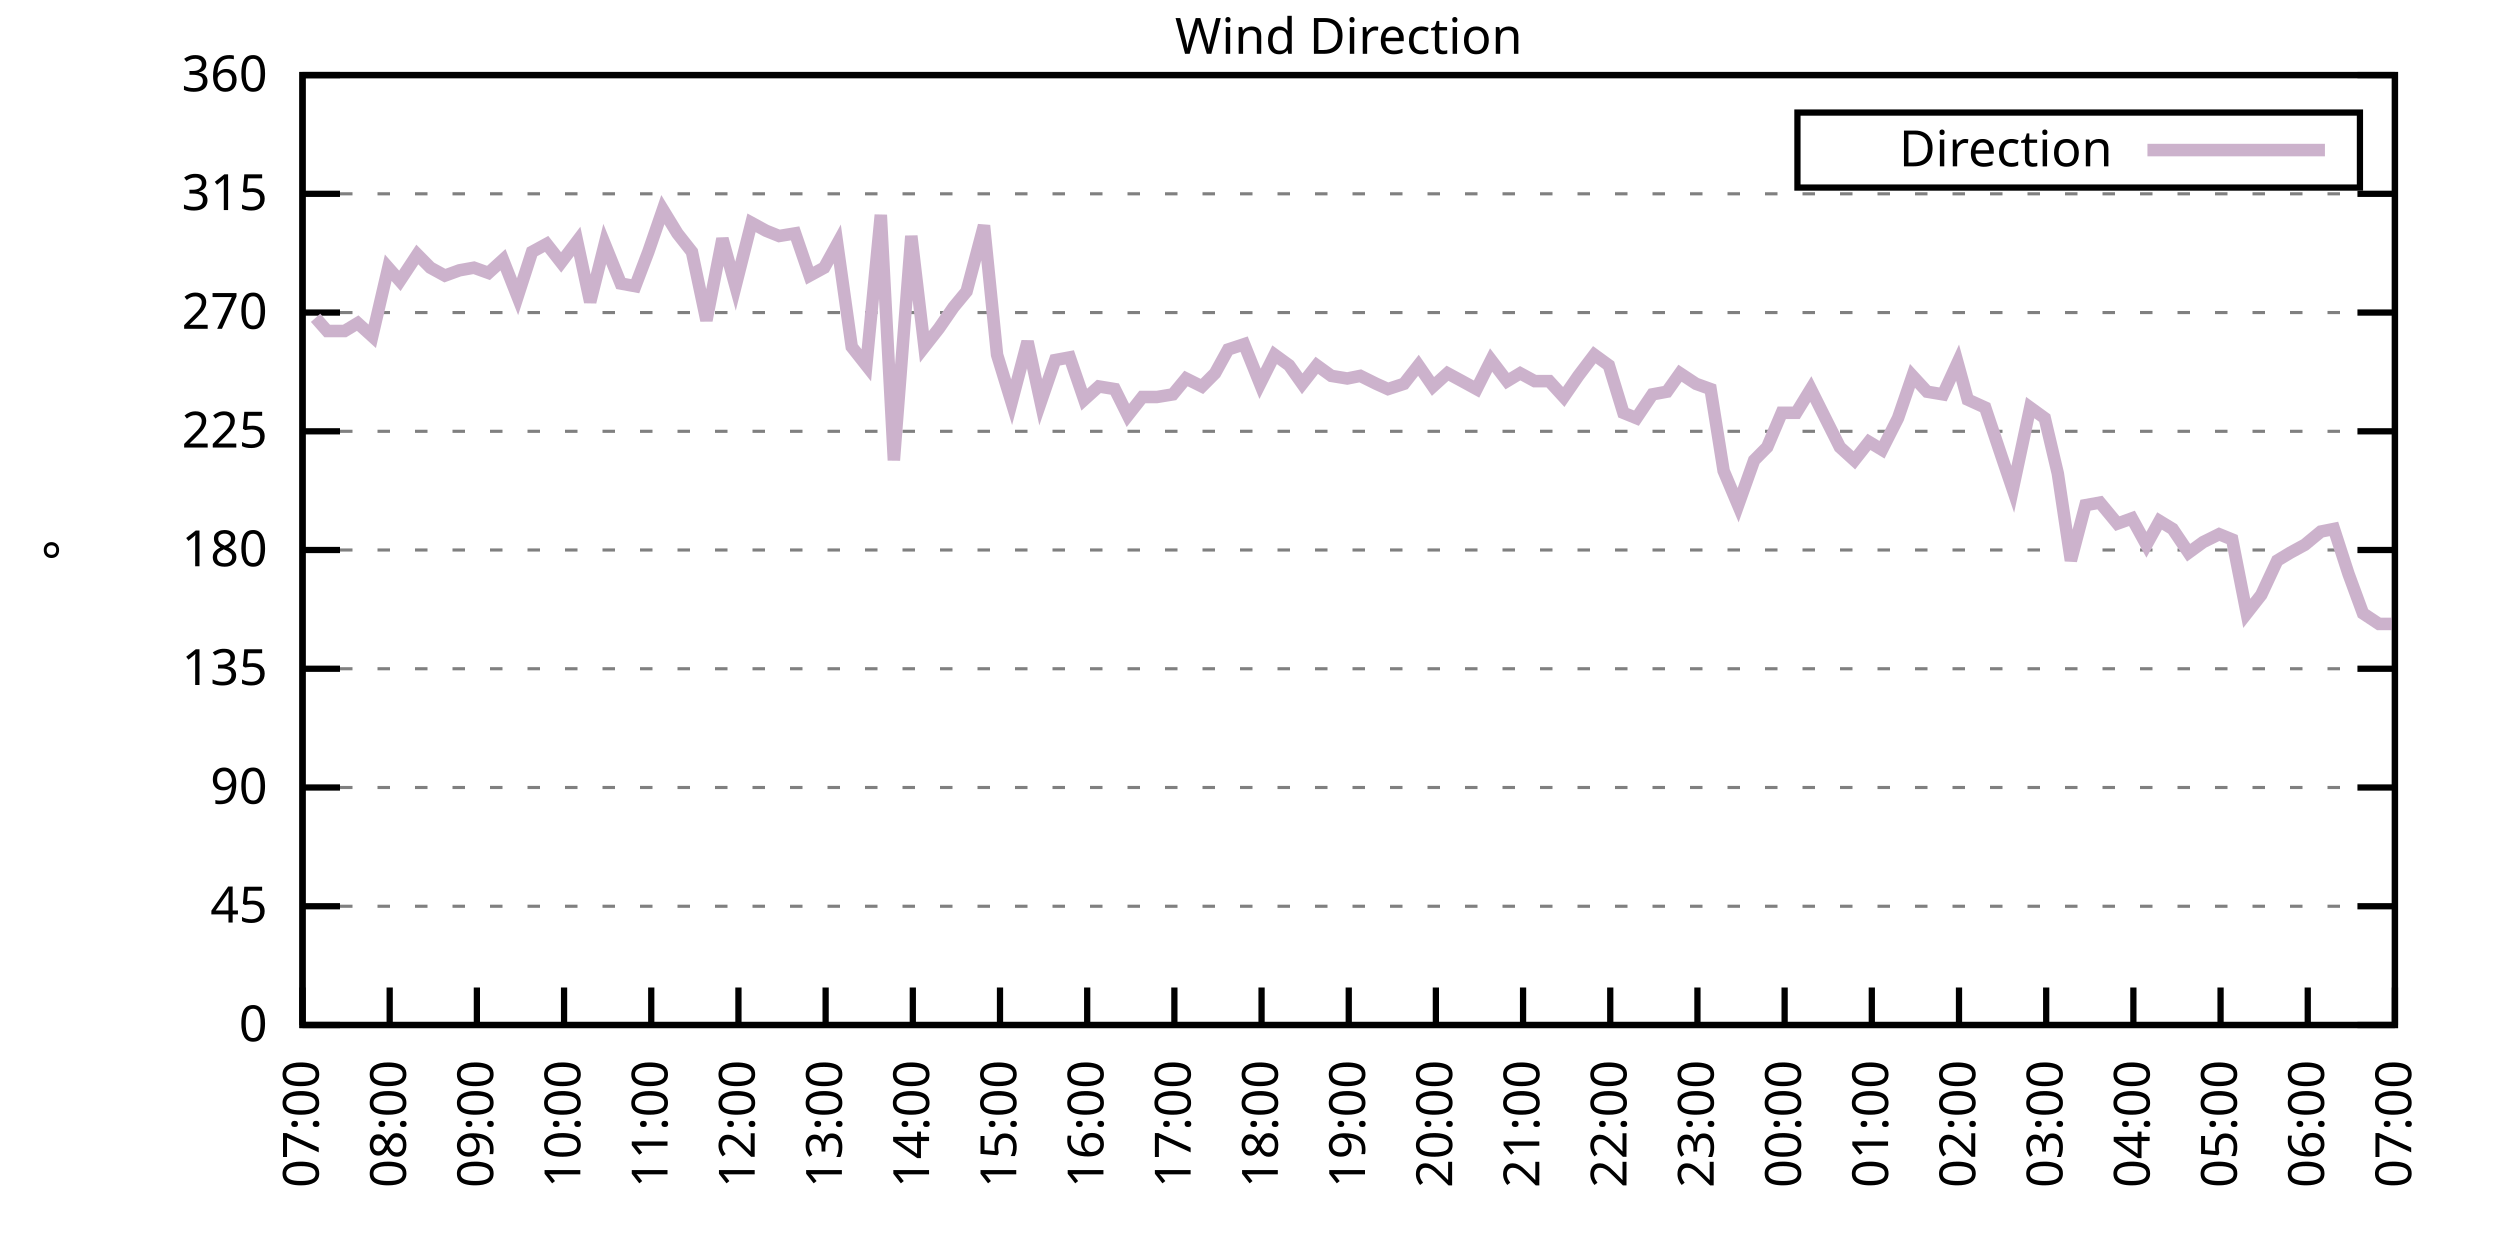
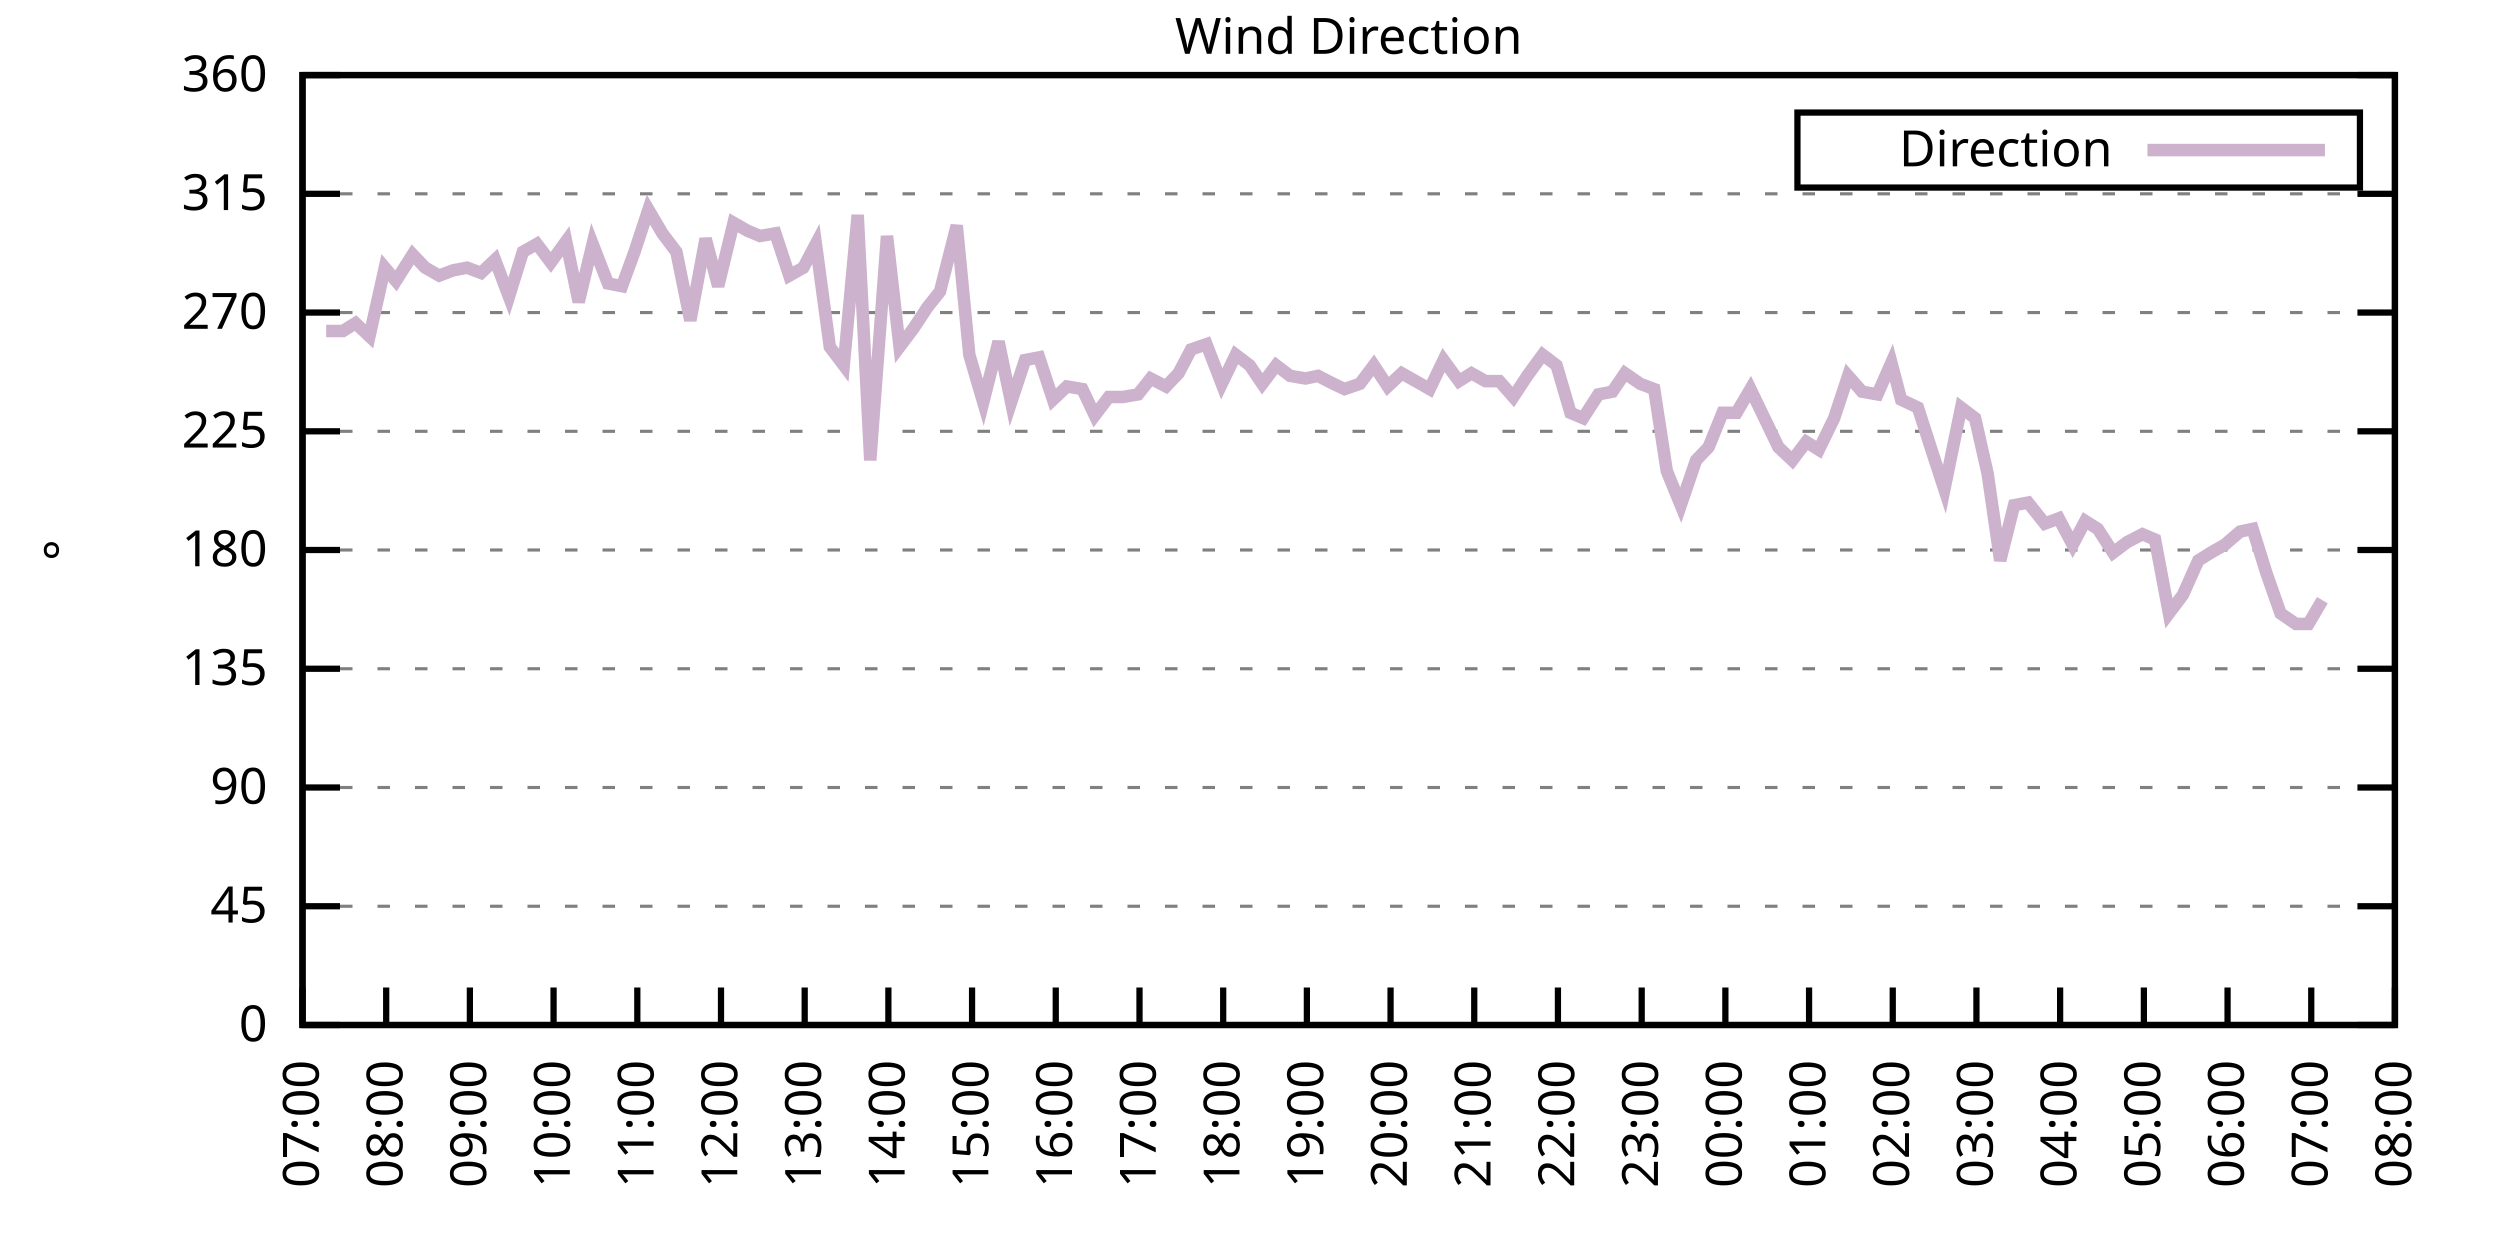
<svg xmlns="http://www.w3.org/2000/svg" xmlns:xlink="http://www.w3.org/1999/xlink" width="400" height="200" viewBox="0 0 400 200">
  <g id="gnuplot_canvas">
    <rect x="0" y="0" width="400" height="200" fill="none" />
    <defs>
      <circle id="gpDot" r="0.5" stroke-width="0.5" stroke="currentColor" />
      <path id="gpPt0" stroke-width="0.333" stroke="currentColor" d="M-1,0 h2 M0,-1 v2" />
      <path id="gpPt1" stroke-width="0.333" stroke="currentColor" d="M-1,-1 L1,1 M1,-1 L-1,1" />
      <path id="gpPt2" stroke-width="0.333" stroke="currentColor" d="M-1,0 L1,0 M0,-1 L0,1 M-1,-1 L1,1 M-1,1 L1,-1" />
      <rect id="gpPt3" stroke-width="0.333" stroke="currentColor" x="-1" y="-1" width="2" height="2" />
      <rect id="gpPt4" stroke-width="0.333" stroke="currentColor" fill="currentColor" x="-1" y="-1" width="2" height="2" />
      <circle id="gpPt5" stroke-width="0.333" stroke="currentColor" cx="0" cy="0" r="1" />
      <use xlink:href="#gpPt5" id="gpPt6" fill="currentColor" stroke="none" />
      <path id="gpPt7" stroke-width="0.333" stroke="currentColor" d="M0,-1.33 L-1.33,0.67 L1.33,0.67 z" />
      <use xlink:href="#gpPt7" id="gpPt8" fill="currentColor" stroke="none" />
      <use xlink:href="#gpPt7" id="gpPt9" stroke="currentColor" transform="rotate(180)" />
      <use xlink:href="#gpPt9" id="gpPt10" fill="currentColor" stroke="none" />
      <use xlink:href="#gpPt3" id="gpPt11" stroke="currentColor" transform="rotate(45)" />
      <use xlink:href="#gpPt11" id="gpPt12" fill="currentColor" stroke="none" />
      <path id="gpPt13" stroke-width="0.333" stroke="currentColor" d="M0,1.330 L1.265,0.411 L0.782,-1.067 L-0.782,-1.076 L-1.265,0.411 z" />
      <use xlink:href="#gpPt13" id="gpPt14" fill="currentColor" stroke="none" />
      <filter id="textbox" filterUnits="objectBoundingBox" x="0" y="0" height="1" width="1">
        <feFlood flood-color="white" flood-opacity="1" result="bgnd" />
        <feComposite in="SourceGraphic" in2="bgnd" operator="atop" />
      </filter>
      <filter id="greybox" filterUnits="objectBoundingBox" x="0" y="0" height="1" width="1">
        <feFlood flood-color="lightgrey" flood-opacity="1" result="grey" />
        <feComposite in="SourceGraphic" in2="grey" operator="atop" />
      </filter>
    </defs>
    <g fill="none" color="white" stroke="currentColor" stroke-width="1.00" stroke-linecap="butt" stroke-linejoin="miter">
</g>
    <g fill="none" color="black" stroke="currentColor" stroke-width="1.00" stroke-linecap="butt" stroke-linejoin="miter">
      <g stroke="none" shape-rendering="crispEdges">
        <polygon fill="rgb(255, 255, 255)" points="48.40,164.00 383.18,164.00 383.18,12.02 48.40,12.02 " />
      </g>
    </g>
    <g fill="none" color="black" stroke="currentColor" stroke-width="1.00" stroke-linecap="butt" stroke-linejoin="miter">
</g>
    <g fill="none" color="black" stroke="black" stroke-width="0.50" stroke-linecap="butt" stroke-linejoin="miter">
</g>
    <g fill="none" color="gray" stroke="currentColor" stroke-width="0.50" stroke-linecap="butt" stroke-linejoin="miter">
      <path stroke="gray" stroke-dasharray="2,4" class="gridline" d="M48.40,164.00 L383.19,164.00  " />
    </g>
    <g fill="none" color="gray" stroke="gray" stroke-width="1.00" stroke-linecap="butt" stroke-linejoin="miter">
</g>
    <g fill="none" color="black" stroke="currentColor" stroke-width="1.00" stroke-linecap="butt" stroke-linejoin="miter">
      <path stroke="black" d="M48.40,164.00 L54.40,164.00 M383.19,164.00 L377.19,164.00  " />
      <g transform="translate(42.80,166.60)" stroke="none" fill="black" font-family="Sans" font-size="8.00" text-anchor="end">
        <text>
          <tspan font-family="Sans"> 0</tspan>
        </text>
      </g>
    </g>
    <g fill="none" color="black" stroke="currentColor" stroke-width="1.00" stroke-linecap="butt" stroke-linejoin="miter">
</g>
    <g fill="none" color="black" stroke="black" stroke-width="0.50" stroke-linecap="butt" stroke-linejoin="miter">
</g>
    <g fill="none" color="gray" stroke="currentColor" stroke-width="0.50" stroke-linecap="butt" stroke-linejoin="miter">
      <path stroke="gray" stroke-dasharray="2,4" class="gridline" d="M48.40,145.00 L383.19,145.00  " />
    </g>
    <g fill="none" color="gray" stroke="gray" stroke-width="1.00" stroke-linecap="butt" stroke-linejoin="miter">
</g>
    <g fill="none" color="black" stroke="currentColor" stroke-width="1.00" stroke-linecap="butt" stroke-linejoin="miter">
      <path stroke="black" d="M48.40,145.00 L54.40,145.00 M383.19,145.00 L377.19,145.00  " />
      <g transform="translate(42.80,147.60)" stroke="none" fill="black" font-family="Sans" font-size="8.00" text-anchor="end">
        <text>
          <tspan font-family="Sans"> 45</tspan>
        </text>
      </g>
    </g>
    <g fill="none" color="black" stroke="currentColor" stroke-width="1.00" stroke-linecap="butt" stroke-linejoin="miter">
</g>
    <g fill="none" color="black" stroke="black" stroke-width="0.50" stroke-linecap="butt" stroke-linejoin="miter">
</g>
    <g fill="none" color="gray" stroke="currentColor" stroke-width="0.50" stroke-linecap="butt" stroke-linejoin="miter">
      <path stroke="gray" stroke-dasharray="2,4" class="gridline" d="M48.40,126.00 L383.19,126.00  " />
    </g>
    <g fill="none" color="gray" stroke="gray" stroke-width="1.00" stroke-linecap="butt" stroke-linejoin="miter">
</g>
    <g fill="none" color="black" stroke="currentColor" stroke-width="1.00" stroke-linecap="butt" stroke-linejoin="miter">
      <path stroke="black" d="M48.40,126.00 L54.40,126.00 M383.19,126.00 L377.19,126.00  " />
      <g transform="translate(42.80,128.60)" stroke="none" fill="black" font-family="Sans" font-size="8.00" text-anchor="end">
        <text>
          <tspan font-family="Sans"> 90</tspan>
        </text>
      </g>
    </g>
    <g fill="none" color="black" stroke="currentColor" stroke-width="1.00" stroke-linecap="butt" stroke-linejoin="miter">
</g>
    <g fill="none" color="black" stroke="black" stroke-width="0.50" stroke-linecap="butt" stroke-linejoin="miter">
</g>
    <g fill="none" color="gray" stroke="currentColor" stroke-width="0.50" stroke-linecap="butt" stroke-linejoin="miter">
      <path stroke="gray" stroke-dasharray="2,4" class="gridline" d="M48.40,107.00 L383.19,107.00  " />
    </g>
    <g fill="none" color="gray" stroke="gray" stroke-width="1.00" stroke-linecap="butt" stroke-linejoin="miter">
</g>
    <g fill="none" color="black" stroke="currentColor" stroke-width="1.00" stroke-linecap="butt" stroke-linejoin="miter">
      <path stroke="black" d="M48.40,107.00 L54.40,107.00 M383.19,107.00 L377.19,107.00  " />
      <g transform="translate(42.80,109.60)" stroke="none" fill="black" font-family="Sans" font-size="8.00" text-anchor="end">
        <text>
          <tspan font-family="Sans"> 135</tspan>
        </text>
      </g>
    </g>
    <g fill="none" color="black" stroke="currentColor" stroke-width="1.00" stroke-linecap="butt" stroke-linejoin="miter">
</g>
    <g fill="none" color="black" stroke="black" stroke-width="0.50" stroke-linecap="butt" stroke-linejoin="miter">
</g>
    <g fill="none" color="gray" stroke="currentColor" stroke-width="0.50" stroke-linecap="butt" stroke-linejoin="miter">
      <path stroke="gray" stroke-dasharray="2,4" class="gridline" d="M48.40,88.00 L383.19,88.00  " />
    </g>
    <g fill="none" color="gray" stroke="gray" stroke-width="1.00" stroke-linecap="butt" stroke-linejoin="miter">
</g>
    <g fill="none" color="black" stroke="currentColor" stroke-width="1.00" stroke-linecap="butt" stroke-linejoin="miter">
      <path stroke="black" d="M48.40,88.00 L54.40,88.00 M383.19,88.00 L377.19,88.00  " />
      <g transform="translate(42.80,90.60)" stroke="none" fill="black" font-family="Sans" font-size="8.00" text-anchor="end">
        <text>
          <tspan font-family="Sans"> 180</tspan>
        </text>
      </g>
    </g>
    <g fill="none" color="black" stroke="currentColor" stroke-width="1.00" stroke-linecap="butt" stroke-linejoin="miter">
</g>
    <g fill="none" color="black" stroke="black" stroke-width="0.50" stroke-linecap="butt" stroke-linejoin="miter">
</g>
    <g fill="none" color="gray" stroke="currentColor" stroke-width="0.50" stroke-linecap="butt" stroke-linejoin="miter">
      <path stroke="gray" stroke-dasharray="2,4" class="gridline" d="M48.40,69.01 L383.19,69.01  " />
    </g>
    <g fill="none" color="gray" stroke="gray" stroke-width="1.00" stroke-linecap="butt" stroke-linejoin="miter">
</g>
    <g fill="none" color="black" stroke="currentColor" stroke-width="1.00" stroke-linecap="butt" stroke-linejoin="miter">
      <path stroke="black" d="M48.40,69.01 L54.40,69.01 M383.19,69.01 L377.19,69.01  " />
      <g transform="translate(42.80,71.61)" stroke="none" fill="black" font-family="Sans" font-size="8.00" text-anchor="end">
        <text>
          <tspan font-family="Sans"> 225</tspan>
        </text>
      </g>
    </g>
    <g fill="none" color="black" stroke="currentColor" stroke-width="1.00" stroke-linecap="butt" stroke-linejoin="miter">
</g>
    <g fill="none" color="black" stroke="black" stroke-width="0.50" stroke-linecap="butt" stroke-linejoin="miter">
</g>
    <g fill="none" color="gray" stroke="currentColor" stroke-width="0.50" stroke-linecap="butt" stroke-linejoin="miter">
      <path stroke="gray" stroke-dasharray="2,4" class="gridline" d="M48.40,50.01 L383.19,50.01  " />
    </g>
    <g fill="none" color="gray" stroke="gray" stroke-width="1.00" stroke-linecap="butt" stroke-linejoin="miter">
</g>
    <g fill="none" color="black" stroke="currentColor" stroke-width="1.00" stroke-linecap="butt" stroke-linejoin="miter">
      <path stroke="black" d="M48.40,50.01 L54.40,50.01 M383.19,50.01 L377.19,50.01  " />
      <g transform="translate(42.80,52.61)" stroke="none" fill="black" font-family="Sans" font-size="8.00" text-anchor="end">
        <text>
          <tspan font-family="Sans"> 270</tspan>
        </text>
      </g>
    </g>
    <g fill="none" color="black" stroke="currentColor" stroke-width="1.00" stroke-linecap="butt" stroke-linejoin="miter">
</g>
    <g fill="none" color="black" stroke="black" stroke-width="0.50" stroke-linecap="butt" stroke-linejoin="miter">
</g>
    <g fill="none" color="gray" stroke="currentColor" stroke-width="0.50" stroke-linecap="butt" stroke-linejoin="miter">
      <path stroke="gray" stroke-dasharray="2,4" class="gridline" d="M48.40,31.01 L383.19,31.01  " />
    </g>
    <g fill="none" color="gray" stroke="gray" stroke-width="1.00" stroke-linecap="butt" stroke-linejoin="miter">
</g>
    <g fill="none" color="black" stroke="currentColor" stroke-width="1.00" stroke-linecap="butt" stroke-linejoin="miter">
      <path stroke="black" d="M48.40,31.01 L54.40,31.01 M383.19,31.01 L377.19,31.01  " />
      <g transform="translate(42.80,33.61)" stroke="none" fill="black" font-family="Sans" font-size="8.00" text-anchor="end">
        <text>
          <tspan font-family="Sans"> 315</tspan>
        </text>
      </g>
    </g>
    <g fill="none" color="black" stroke="currentColor" stroke-width="1.00" stroke-linecap="butt" stroke-linejoin="miter">
</g>
    <g fill="none" color="black" stroke="black" stroke-width="0.50" stroke-linecap="butt" stroke-linejoin="miter">
</g>
    <g fill="none" color="gray" stroke="currentColor" stroke-width="0.50" stroke-linecap="butt" stroke-linejoin="miter">
      <path stroke="gray" stroke-dasharray="2,4" class="gridline" d="M48.40,12.01 L383.19,12.01  " />
    </g>
    <g fill="none" color="gray" stroke="gray" stroke-width="1.00" stroke-linecap="butt" stroke-linejoin="miter">
</g>
    <g fill="none" color="black" stroke="currentColor" stroke-width="1.00" stroke-linecap="butt" stroke-linejoin="miter">
      <path stroke="black" d="M48.40,12.01 L54.40,12.01 M383.19,12.01 L377.19,12.01  " />
      <g transform="translate(42.80,14.61)" stroke="none" fill="black" font-family="Sans" font-size="8.00" text-anchor="end">
        <text>
          <tspan font-family="Sans"> 360</tspan>
        </text>
      </g>
    </g>
    <g fill="none" color="black" stroke="currentColor" stroke-width="1.00" stroke-linecap="butt" stroke-linejoin="miter">
      <path stroke="black" d="M48.40,164.00 L48.40,158.00  " />
      <g transform="translate(51.00,169.60) rotate(270.00)" stroke="none" fill="black" font-family="Sans" font-size="8.00" text-anchor="end">
        <text>
          <tspan font-family="Sans">07:00</tspan>
        </text>
      </g>
    </g>
    <g fill="none" color="black" stroke="currentColor" stroke-width="1.00" stroke-linecap="butt" stroke-linejoin="miter">
-       <path stroke="black" d="M62.35,164.00 L62.35,158.00  " />
-       <g transform="translate(64.95,169.60) rotate(270.00)" stroke="none" fill="black" font-family="Sans" font-size="8.00" text-anchor="end">
+       <path stroke="black" d="M61.79,164.00 L61.79,158.00  " />
+       <g transform="translate(64.39,169.60) rotate(270.00)" stroke="none" fill="black" font-family="Sans" font-size="8.00" text-anchor="end">
        <text>
          <tspan font-family="Sans">08:00</tspan>
        </text>
      </g>
    </g>
    <g fill="none" color="black" stroke="currentColor" stroke-width="1.00" stroke-linecap="butt" stroke-linejoin="miter">
-       <path stroke="black" d="M76.30,164.00 L76.30,158.00  " />
-       <g transform="translate(78.90,169.60) rotate(270.00)" stroke="none" fill="black" font-family="Sans" font-size="8.00" text-anchor="end">
+       <path stroke="black" d="M75.18,164.00 L75.18,158.00  " />
+       <g transform="translate(77.78,169.60) rotate(270.00)" stroke="none" fill="black" font-family="Sans" font-size="8.00" text-anchor="end">
        <text>
          <tspan font-family="Sans">09:00</tspan>
        </text>
      </g>
    </g>
    <g fill="none" color="black" stroke="currentColor" stroke-width="1.00" stroke-linecap="butt" stroke-linejoin="miter">
-       <path stroke="black" d="M90.25,164.00 L90.25,158.00  " />
-       <g transform="translate(92.85,169.60) rotate(270.00)" stroke="none" fill="black" font-family="Sans" font-size="8.00" text-anchor="end">
+       <path stroke="black" d="M88.57,164.00 L88.57,158.00  " />
+       <g transform="translate(91.17,169.60) rotate(270.00)" stroke="none" fill="black" font-family="Sans" font-size="8.00" text-anchor="end">
        <text>
          <tspan font-family="Sans">10:00</tspan>
        </text>
      </g>
    </g>
    <g fill="none" color="black" stroke="currentColor" stroke-width="1.00" stroke-linecap="butt" stroke-linejoin="miter">
-       <path stroke="black" d="M104.20,164.00 L104.20,158.00  " />
-       <g transform="translate(106.80,169.60) rotate(270.00)" stroke="none" fill="black" font-family="Sans" font-size="8.00" text-anchor="end">
+       <path stroke="black" d="M101.97,164.00 L101.97,158.00  " />
+       <g transform="translate(104.57,169.60) rotate(270.00)" stroke="none" fill="black" font-family="Sans" font-size="8.00" text-anchor="end">
        <text>
          <tspan font-family="Sans">11:00</tspan>
        </text>
      </g>
    </g>
    <g fill="none" color="black" stroke="currentColor" stroke-width="1.00" stroke-linecap="butt" stroke-linejoin="miter">
-       <path stroke="black" d="M118.15,164.00 L118.15,158.00  " />
-       <g transform="translate(120.75,169.60) rotate(270.00)" stroke="none" fill="black" font-family="Sans" font-size="8.00" text-anchor="end">
+       <path stroke="black" d="M115.36,164.00 L115.36,158.00  " />
+       <g transform="translate(117.96,169.60) rotate(270.00)" stroke="none" fill="black" font-family="Sans" font-size="8.00" text-anchor="end">
        <text>
          <tspan font-family="Sans">12:00</tspan>
        </text>
      </g>
    </g>
    <g fill="none" color="black" stroke="currentColor" stroke-width="1.00" stroke-linecap="butt" stroke-linejoin="miter">
-       <path stroke="black" d="M132.10,164.00 L132.10,158.00  " />
-       <g transform="translate(134.70,169.60) rotate(270.00)" stroke="none" fill="black" font-family="Sans" font-size="8.00" text-anchor="end">
+       <path stroke="black" d="M128.75,164.00 L128.75,158.00  " />
+       <g transform="translate(131.35,169.60) rotate(270.00)" stroke="none" fill="black" font-family="Sans" font-size="8.00" text-anchor="end">
        <text>
          <tspan font-family="Sans">13:00</tspan>
        </text>
      </g>
    </g>
    <g fill="none" color="black" stroke="currentColor" stroke-width="1.00" stroke-linecap="butt" stroke-linejoin="miter">
-       <path stroke="black" d="M146.05,164.00 L146.05,158.00  " />
-       <g transform="translate(148.65,169.60) rotate(270.00)" stroke="none" fill="black" font-family="Sans" font-size="8.00" text-anchor="end">
+       <path stroke="black" d="M142.14,164.00 L142.14,158.00  " />
+       <g transform="translate(144.74,169.60) rotate(270.00)" stroke="none" fill="black" font-family="Sans" font-size="8.00" text-anchor="end">
        <text>
          <tspan font-family="Sans">14:00</tspan>
        </text>
      </g>
    </g>
    <g fill="none" color="black" stroke="currentColor" stroke-width="1.00" stroke-linecap="butt" stroke-linejoin="miter">
-       <path stroke="black" d="M160.00,164.00 L160.00,158.00  " />
-       <g transform="translate(162.60,169.60) rotate(270.00)" stroke="none" fill="black" font-family="Sans" font-size="8.00" text-anchor="end">
+       <path stroke="black" d="M155.53,164.00 L155.53,158.00  " />
+       <g transform="translate(158.13,169.60) rotate(270.00)" stroke="none" fill="black" font-family="Sans" font-size="8.00" text-anchor="end">
        <text>
          <tspan font-family="Sans">15:00</tspan>
        </text>
      </g>
    </g>
    <g fill="none" color="black" stroke="currentColor" stroke-width="1.00" stroke-linecap="butt" stroke-linejoin="miter">
-       <path stroke="black" d="M173.95,164.00 L173.95,158.00  " />
-       <g transform="translate(176.55,169.60) rotate(270.00)" stroke="none" fill="black" font-family="Sans" font-size="8.00" text-anchor="end">
+       <path stroke="black" d="M168.92,164.00 L168.92,158.00  " />
+       <g transform="translate(171.52,169.60) rotate(270.00)" stroke="none" fill="black" font-family="Sans" font-size="8.00" text-anchor="end">
        <text>
          <tspan font-family="Sans">16:00</tspan>
        </text>
      </g>
    </g>
    <g fill="none" color="black" stroke="currentColor" stroke-width="1.00" stroke-linecap="butt" stroke-linejoin="miter">
-       <path stroke="black" d="M187.90,164.00 L187.90,158.00  " />
-       <g transform="translate(190.50,169.60) rotate(270.00)" stroke="none" fill="black" font-family="Sans" font-size="8.00" text-anchor="end">
+       <path stroke="black" d="M182.32,164.00 L182.32,158.00  " />
+       <g transform="translate(184.92,169.60) rotate(270.00)" stroke="none" fill="black" font-family="Sans" font-size="8.00" text-anchor="end">
        <text>
          <tspan font-family="Sans">17:00</tspan>
        </text>
      </g>
    </g>
    <g fill="none" color="black" stroke="currentColor" stroke-width="1.00" stroke-linecap="butt" stroke-linejoin="miter">
-       <path stroke="black" d="M201.85,164.00 L201.85,158.00  " />
-       <g transform="translate(204.45,169.60) rotate(270.00)" stroke="none" fill="black" font-family="Sans" font-size="8.00" text-anchor="end">
+       <path stroke="black" d="M195.71,164.00 L195.71,158.00  " />
+       <g transform="translate(198.31,169.60) rotate(270.00)" stroke="none" fill="black" font-family="Sans" font-size="8.00" text-anchor="end">
        <text>
          <tspan font-family="Sans">18:00</tspan>
        </text>
      </g>
    </g>
    <g fill="none" color="black" stroke="currentColor" stroke-width="1.00" stroke-linecap="butt" stroke-linejoin="miter">
-       <path stroke="black" d="M215.80,164.00 L215.80,158.00  " />
-       <g transform="translate(218.40,169.60) rotate(270.00)" stroke="none" fill="black" font-family="Sans" font-size="8.00" text-anchor="end">
+       <path stroke="black" d="M209.10,164.00 L209.10,158.00  " />
+       <g transform="translate(211.70,169.60) rotate(270.00)" stroke="none" fill="black" font-family="Sans" font-size="8.00" text-anchor="end">
        <text>
          <tspan font-family="Sans">19:00</tspan>
        </text>
      </g>
    </g>
    <g fill="none" color="black" stroke="currentColor" stroke-width="1.00" stroke-linecap="butt" stroke-linejoin="miter">
-       <path stroke="black" d="M229.74,164.00 L229.74,158.00  " />
-       <g transform="translate(232.34,169.60) rotate(270.00)" stroke="none" fill="black" font-family="Sans" font-size="8.00" text-anchor="end">
+       <path stroke="black" d="M222.49,164.00 L222.49,158.00  " />
+       <g transform="translate(225.09,169.60) rotate(270.00)" stroke="none" fill="black" font-family="Sans" font-size="8.00" text-anchor="end">
        <text>
          <tspan font-family="Sans">20:00</tspan>
        </text>
      </g>
    </g>
    <g fill="none" color="black" stroke="currentColor" stroke-width="1.00" stroke-linecap="butt" stroke-linejoin="miter">
-       <path stroke="black" d="M243.69,164.00 L243.69,158.00  " />
-       <g transform="translate(246.29,169.60) rotate(270.00)" stroke="none" fill="black" font-family="Sans" font-size="8.00" text-anchor="end">
+       <path stroke="black" d="M235.88,164.00 L235.88,158.00  " />
+       <g transform="translate(238.48,169.60) rotate(270.00)" stroke="none" fill="black" font-family="Sans" font-size="8.00" text-anchor="end">
        <text>
          <tspan font-family="Sans">21:00</tspan>
        </text>
      </g>
    </g>
    <g fill="none" color="black" stroke="currentColor" stroke-width="1.00" stroke-linecap="butt" stroke-linejoin="miter">
-       <path stroke="black" d="M257.64,164.00 L257.64,158.00  " />
-       <g transform="translate(260.24,169.60) rotate(270.00)" stroke="none" fill="black" font-family="Sans" font-size="8.00" text-anchor="end">
+       <path stroke="black" d="M249.27,164.00 L249.27,158.00  " />
+       <g transform="translate(251.87,169.60) rotate(270.00)" stroke="none" fill="black" font-family="Sans" font-size="8.00" text-anchor="end">
        <text>
          <tspan font-family="Sans">22:00</tspan>
        </text>
      </g>
    </g>
    <g fill="none" color="black" stroke="currentColor" stroke-width="1.00" stroke-linecap="butt" stroke-linejoin="miter">
-       <path stroke="black" d="M271.59,164.00 L271.59,158.00  " />
-       <g transform="translate(274.19,169.60) rotate(270.00)" stroke="none" fill="black" font-family="Sans" font-size="8.00" text-anchor="end">
+       <path stroke="black" d="M262.67,164.00 L262.67,158.00  " />
+       <g transform="translate(265.27,169.60) rotate(270.00)" stroke="none" fill="black" font-family="Sans" font-size="8.00" text-anchor="end">
        <text>
          <tspan font-family="Sans">23:00</tspan>
        </text>
      </g>
    </g>
    <g fill="none" color="black" stroke="currentColor" stroke-width="1.00" stroke-linecap="butt" stroke-linejoin="miter">
-       <path stroke="black" d="M285.54,164.00 L285.54,158.00  " />
-       <g transform="translate(288.14,169.60) rotate(270.00)" stroke="none" fill="black" font-family="Sans" font-size="8.00" text-anchor="end">
+       <path stroke="black" d="M276.06,164.00 L276.06,158.00  " />
+       <g transform="translate(278.66,169.60) rotate(270.00)" stroke="none" fill="black" font-family="Sans" font-size="8.00" text-anchor="end">
        <text>
          <tspan font-family="Sans">00:00</tspan>
        </text>
      </g>
    </g>
    <g fill="none" color="black" stroke="currentColor" stroke-width="1.00" stroke-linecap="butt" stroke-linejoin="miter">
-       <path stroke="black" d="M299.49,164.00 L299.49,158.00  " />
-       <g transform="translate(302.09,169.60) rotate(270.00)" stroke="none" fill="black" font-family="Sans" font-size="8.00" text-anchor="end">
+       <path stroke="black" d="M289.45,164.00 L289.45,158.00  " />
+       <g transform="translate(292.05,169.60) rotate(270.00)" stroke="none" fill="black" font-family="Sans" font-size="8.00" text-anchor="end">
        <text>
          <tspan font-family="Sans">01:00</tspan>
        </text>
      </g>
    </g>
    <g fill="none" color="black" stroke="currentColor" stroke-width="1.00" stroke-linecap="butt" stroke-linejoin="miter">
-       <path stroke="black" d="M313.44,164.00 L313.44,158.00  " />
-       <g transform="translate(316.04,169.60) rotate(270.00)" stroke="none" fill="black" font-family="Sans" font-size="8.00" text-anchor="end">
+       <path stroke="black" d="M302.84,164.00 L302.84,158.00  " />
+       <g transform="translate(305.44,169.60) rotate(270.00)" stroke="none" fill="black" font-family="Sans" font-size="8.00" text-anchor="end">
        <text>
          <tspan font-family="Sans">02:00</tspan>
        </text>
      </g>
    </g>
    <g fill="none" color="black" stroke="currentColor" stroke-width="1.00" stroke-linecap="butt" stroke-linejoin="miter">
-       <path stroke="black" d="M327.39,164.00 L327.39,158.00  " />
-       <g transform="translate(329.99,169.60) rotate(270.00)" stroke="none" fill="black" font-family="Sans" font-size="8.00" text-anchor="end">
+       <path stroke="black" d="M316.23,164.00 L316.23,158.00  " />
+       <g transform="translate(318.83,169.60) rotate(270.00)" stroke="none" fill="black" font-family="Sans" font-size="8.00" text-anchor="end">
        <text>
          <tspan font-family="Sans">03:00</tspan>
        </text>
      </g>
    </g>
    <g fill="none" color="black" stroke="currentColor" stroke-width="1.00" stroke-linecap="butt" stroke-linejoin="miter">
-       <path stroke="black" d="M341.34,164.00 L341.34,158.00  " />
-       <g transform="translate(343.94,169.60) rotate(270.00)" stroke="none" fill="black" font-family="Sans" font-size="8.00" text-anchor="end">
+       <path stroke="black" d="M329.62,164.00 L329.62,158.00  " />
+       <g transform="translate(332.22,169.60) rotate(270.00)" stroke="none" fill="black" font-family="Sans" font-size="8.00" text-anchor="end">
        <text>
          <tspan font-family="Sans">04:00</tspan>
        </text>
      </g>
    </g>
    <g fill="none" color="black" stroke="currentColor" stroke-width="1.00" stroke-linecap="butt" stroke-linejoin="miter">
-       <path stroke="black" d="M355.29,164.00 L355.29,158.00  " />
-       <g transform="translate(357.89,169.60) rotate(270.00)" stroke="none" fill="black" font-family="Sans" font-size="8.00" text-anchor="end">
+       <path stroke="black" d="M343.02,164.00 L343.02,158.00  " />
+       <g transform="translate(345.62,169.60) rotate(270.00)" stroke="none" fill="black" font-family="Sans" font-size="8.00" text-anchor="end">
        <text>
          <tspan font-family="Sans">05:00</tspan>
        </text>
      </g>
    </g>
    <g fill="none" color="black" stroke="currentColor" stroke-width="1.00" stroke-linecap="butt" stroke-linejoin="miter">
-       <path stroke="black" d="M369.24,164.00 L369.24,158.00  " />
-       <g transform="translate(371.84,169.60) rotate(270.00)" stroke="none" fill="black" font-family="Sans" font-size="8.00" text-anchor="end">
+       <path stroke="black" d="M356.41,164.00 L356.41,158.00  " />
+       <g transform="translate(359.01,169.60) rotate(270.00)" stroke="none" fill="black" font-family="Sans" font-size="8.00" text-anchor="end">
        <text>
          <tspan font-family="Sans">06:00</tspan>
+         </text>
+       </g>
+     </g>
+     <g fill="none" color="black" stroke="currentColor" stroke-width="1.00" stroke-linecap="butt" stroke-linejoin="miter">
+       <path stroke="black" d="M369.80,164.00 L369.80,158.00  " />
+       <g transform="translate(372.40,169.60) rotate(270.00)" stroke="none" fill="black" font-family="Sans" font-size="8.00" text-anchor="end">
+         <text>
+           <tspan font-family="Sans">07:00</tspan>
        </text>
      </g>
    </g>
    <g fill="none" color="black" stroke="currentColor" stroke-width="1.00" stroke-linecap="butt" stroke-linejoin="miter">
      <path stroke="black" d="M383.19,164.00 L383.19,158.00  " />
      <g transform="translate(385.79,169.60) rotate(270.00)" stroke="none" fill="black" font-family="Sans" font-size="8.00" text-anchor="end">
        <text>
-           <tspan font-family="Sans">07:00</tspan>
+           <tspan font-family="Sans">08:00</tspan>
        </text>
      </g>
    </g>
    <g fill="none" color="black" stroke="currentColor" stroke-width="1.00" stroke-linecap="butt" stroke-linejoin="miter">
</g>
    <g fill="none" color="black" stroke="currentColor" stroke-width="1.00" stroke-linecap="butt" stroke-linejoin="miter">
      <path stroke="black" d="M48.40,12.01 L48.40,164.00 L383.19,164.00 L383.19,12.01 L48.40,12.01 Z  " />
    </g>
    <g fill="none" color="black" stroke="currentColor" stroke-width="1.00" stroke-linecap="butt" stroke-linejoin="miter">
</g>
    <g fill="none" color="black" stroke="currentColor" stroke-width="1.00" stroke-linecap="butt" stroke-linejoin="miter">
      <path stroke="black" d="M287.59,30.01 L287.59,18.01 L377.59,18.01 L377.59,30.01 L287.59,30.01 Z  " />
    </g>
    <g id="Wind_direction_plot_1">
      <g fill="none" color="white" stroke="black" stroke-width="2.00" stroke-linecap="butt" stroke-linejoin="miter">
</g>
      <g fill="none" color="black" stroke="currentColor" stroke-width="2.00" stroke-linecap="butt" stroke-linejoin="miter">
        <g transform="translate(337.99,26.61)" stroke="none" fill="black" font-family="Sans" font-size="8.00" text-anchor="end">
          <text>
            <tspan font-family="Sans">Direction</tspan>
          </text>
        </g>
      </g>
      <g fill="none" color="black" stroke="currentColor" stroke-width="2.00" stroke-linecap="butt" stroke-linejoin="miter">
-         <path stroke="rgb(204, 178, 204)" d="M343.59,24.01 L371.99,24.01 M50.49,50.85 L52.35,52.96 L55.14,52.96 L57.23,51.70 L59.56,53.81 L62.12,42.83   L63.98,44.94 L66.77,40.72 L68.86,42.83 L71.18,44.10 L73.51,43.25 L75.83,42.83 L78.16,43.67 L80.48,41.56   L82.81,47.47 L85.13,40.30 L87.46,39.03 L89.78,41.99 L92.34,38.61 L94.43,48.32 L96.76,39.03 L99.32,45.36   L101.64,45.79 L103.73,40.30 L106.06,33.54 L108.38,37.34 L110.71,40.30 L113.03,51.27 L115.59,38.19 L117.68,45.79   L120.24,35.65 L122.57,36.92 L124.66,37.76 L127.22,37.34 L129.54,44.10 L131.87,42.83 L133.96,39.03 L136.28,55.50   L138.61,58.45 L140.93,34.39 L143.02,73.65 L145.81,37.76 L147.91,55.50 L150.23,52.54 L152.56,49.16 L154.65,46.63   L157.44,36.08 L159.53,56.76 L161.86,64.36 L164.41,54.65 L166.51,64.36 L168.83,57.61 L171.16,57.18 L173.48,63.94   L175.81,61.83 L178.36,62.25 L180.46,66.47 L182.78,63.52 L185.11,63.52 L187.66,63.10 L189.76,60.56 L192.31,61.83   L194.41,59.72 L196.50,55.92 L199.06,55.07 L201.61,61.41 L203.94,56.76 L206.26,58.45 L208.36,61.41 L210.68,58.45   L213.01,60.14 L215.56,60.56 L217.65,60.14 L220.21,61.41 L222.07,62.25 L224.63,61.41 L226.95,58.45 L229.28,61.83   L231.60,59.72 L233.93,60.98 L236.25,62.25 L238.58,57.61 L241.14,60.98 L243.23,59.72 L245.55,60.98 L247.88,60.98   L250.20,63.52 L252.53,60.14 L255.09,56.76 L257.41,58.45 L259.74,66.05 L261.83,66.90 L264.39,63.10 L266.71,62.67   L268.80,59.72 L271.36,61.41 L273.69,62.25 L275.78,75.34 L278.10,80.83 L280.66,73.65 L282.75,71.54 L285.08,66.05   L287.40,66.05 L289.73,62.25 L292.05,66.90 L294.38,71.54 L296.70,73.65 L299.03,70.70 L301.12,71.96 L303.68,66.90   L306.00,60.14 L308.33,62.67 L310.88,63.10 L313.21,58.03 L314.84,63.94 L317.63,65.21 L320.18,72.81 L322.04,78.29   L324.83,65.21 L327.16,66.90 L329.25,75.76 L331.34,89.69 L333.67,80.83 L335.99,80.41 L338.78,83.78 L341.11,82.94   L343.43,87.16 L345.53,83.36 L347.62,84.63 L350.18,88.43 L352.50,86.74 L355.06,85.47 L357.15,86.32 L359.48,98.14   L361.80,95.18 L364.36,89.69 L366.45,88.43 L368.78,87.16 L371.33,85.05 L373.43,84.63 L375.75,91.80 L378.08,98.14   L380.63,99.83 L382.73,99.83  " />
+         <path stroke="rgb(204, 178, 204)" d="M343.59,24.01 L371.99,24.01 M52.19,52.96 L54.87,52.96 L56.88,51.70 L59.11,53.81 L61.57,42.83 L63.35,44.94   L66.03,40.72 L68.04,42.83 L70.27,44.10 L72.50,43.25 L74.74,42.83 L76.97,43.67 L79.20,41.56 L81.43,47.47   L83.66,40.30 L85.90,39.03 L88.13,41.99 L90.58,38.61 L92.59,48.32 L94.82,39.03 L97.28,45.36 L99.51,45.79   L101.52,40.30 L103.75,33.54 L105.98,37.34 L108.22,40.30 L110.45,51.27 L112.90,38.19 L114.91,45.79 L117.37,35.65   L119.60,36.92 L121.61,37.76 L124.06,37.34 L126.29,44.10 L128.53,42.83 L130.54,39.03 L132.77,55.50 L135.00,58.45   L137.23,34.39 L139.24,73.65 L141.92,37.76 L143.93,55.50 L146.16,52.54 L148.39,49.16 L150.40,46.63 L153.08,36.08   L155.09,56.76 L157.32,64.36 L159.77,54.65 L161.78,64.36 L164.01,57.61 L166.25,57.18 L168.48,63.94 L170.71,61.83   L173.17,62.25 L175.17,66.47 L177.41,63.52 L179.64,63.52 L182.09,63.10 L184.10,60.56 L186.56,61.83 L188.57,59.72   L190.57,55.92 L193.03,55.07 L195.48,61.41 L197.72,56.76 L199.95,58.45 L201.96,61.41 L204.19,58.45 L206.42,60.14   L208.88,60.56 L210.88,60.14 L213.34,61.41 L215.13,62.25 L217.58,61.41 L219.81,58.45 L222.04,61.83 L224.28,59.72   L226.51,60.98 L228.74,62.25 L230.97,57.61 L233.43,60.98 L235.44,59.72 L237.67,60.98 L239.90,60.98 L242.13,63.52   L244.36,60.14 L246.82,56.76 L249.05,58.45 L251.28,66.05 L253.29,66.90 L255.75,63.10 L257.98,62.67 L259.99,59.72   L262.44,61.41 L264.67,62.25 L266.68,75.34 L268.92,80.83 L271.37,73.65 L273.38,71.54 L275.61,66.05 L277.84,66.05   L280.07,62.25 L282.31,66.90 L284.54,71.54 L286.77,73.65 L289.00,70.70 L291.01,71.96 L293.47,66.90 L295.70,60.14   L297.93,62.67 L300.39,63.10 L302.62,58.03 L304.18,63.94 L306.86,65.21 L309.31,72.81 L311.10,78.29 L313.78,65.21   L316.01,66.90 L318.02,75.76 L320.03,89.69 L322.26,80.83 L324.49,80.41 L327.17,83.78 L329.40,82.94 L331.63,87.16   L333.64,83.36 L335.65,84.63 L338.10,88.43 L340.34,86.74 L342.79,85.47 L344.80,86.32 L347.03,98.14 L349.26,95.18   L351.72,89.69 L353.73,88.43 L355.96,87.16 L358.42,85.05 L360.42,84.63 L362.66,91.80 L364.89,98.14 L367.34,99.83   L369.35,99.83 L371.58,96.03  " />
      </g>
    </g>
    <g fill="none" color="black" stroke="currentColor" stroke-width="2.00" stroke-linecap="butt" stroke-linejoin="miter">
</g>
    <g fill="none" color="black" stroke="black" stroke-width="1.00" stroke-linecap="butt" stroke-linejoin="miter">
</g>
    <g fill="none" color="black" stroke="currentColor" stroke-width="1.00" stroke-linecap="butt" stroke-linejoin="miter">
      <path stroke="black" d="M48.40,12.01 L48.40,164.00 L383.19,164.00 L383.19,12.01 L48.40,12.01 Z  " />
      <g transform="translate(12.80,88.01) rotate(270.00)" stroke="none" fill="black" font-family="Sans" font-size="8.00" text-anchor="middle">
        <text>
          <tspan font-family="Sans">°</tspan>
        </text>
      </g>
    </g>
    <g fill="none" color="black" stroke="currentColor" stroke-width="1.00" stroke-linecap="butt" stroke-linejoin="miter">
</g>
    <g fill="none" color="black" stroke="currentColor" stroke-width="1.00" stroke-linecap="butt" stroke-linejoin="miter">
      <g transform="translate(215.79,8.61)" stroke="none" fill="black" font-family="Sans" font-size="8.00" text-anchor="middle">
        <text>
          <tspan font-family="Sans">Wind Direction</tspan>
        </text>
      </g>
    </g>
    <g fill="none" color="black" stroke="currentColor" stroke-width="1.00" stroke-linecap="butt" stroke-linejoin="miter">
</g>
  </g>
</svg>
